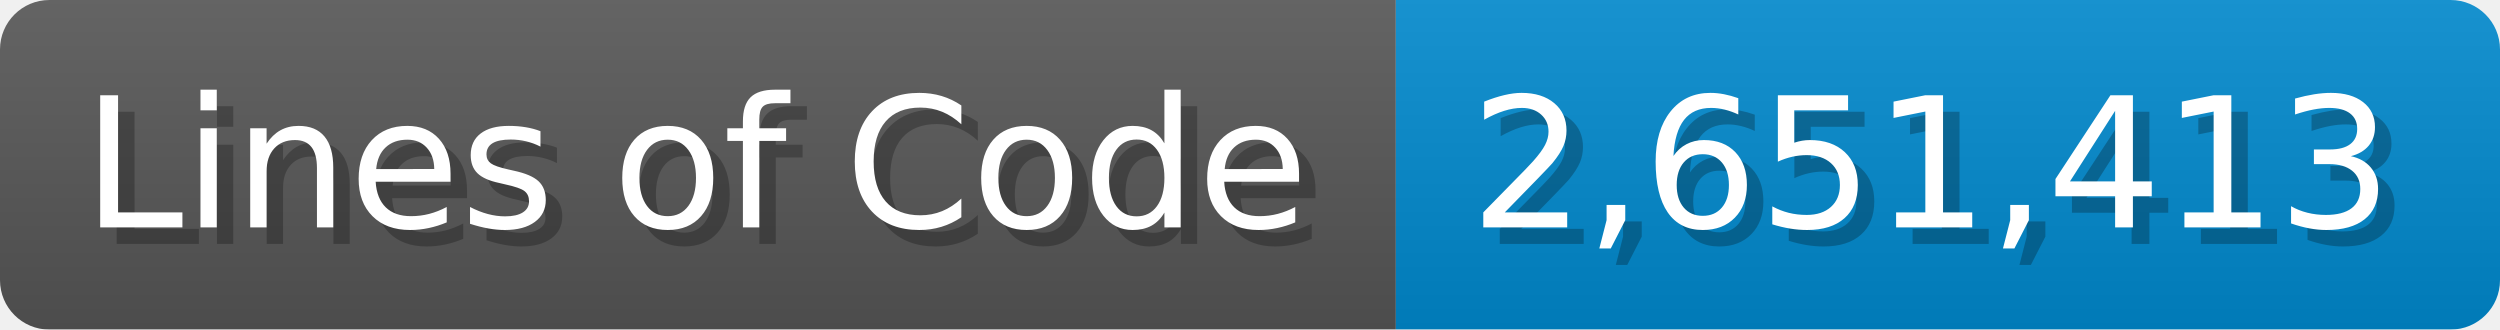
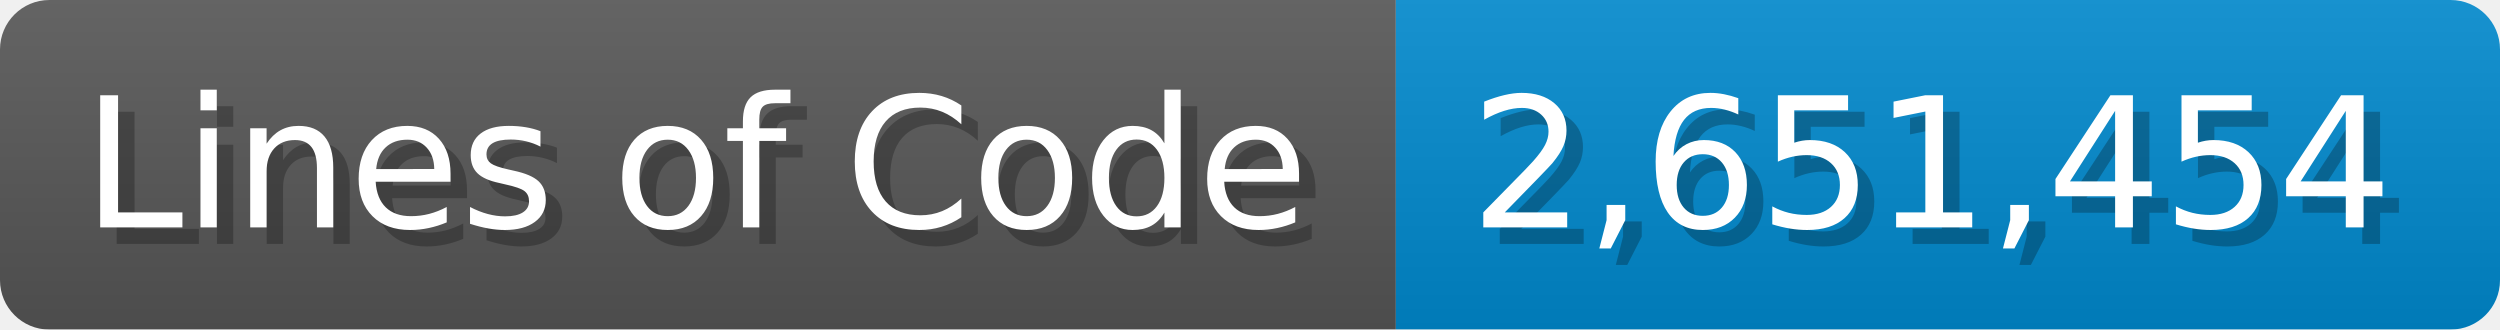
<svg xmlns="http://www.w3.org/2000/svg" width="151.7" height="20" viewBox="0 0 1517 200">
  <linearGradient id="a" x2="0" y2="100%">
    <stop offset="0" stop-opacity=".1" stop-color="#EEE" />
    <stop offset="1" stop-opacity=".1" />
  </linearGradient>
  <mask id="m">
    <rect width="1517" height="200" rx="30" fill="#FFF" />
  </mask>
  <g mask="url(#m)">
    <rect width="847" height="200" fill="#555" />
    <rect width="670" height="200" fill="#08C" x="847" />
    <rect width="1517" height="200" fill="url(#a)" />
  </g>
  <g fill="#fff" text-anchor="start" font-family="Verdana,DejaVu Sans,sans-serif" font-size="110">
    <text x="60" y="148" textLength="747" fill="#000" opacity="0.25">Lines of Code</text>
    <text x="50" y="138" textLength="747">Lines of Code</text>
-     <text x="902" y="148" textLength="570" fill="#000" opacity="0.25">2,651,413</text>
-     <text x="892" y="138" textLength="570">2,651,413</text>
+     <text x="902" y="148" textLength="570" fill="#000" opacity="0.25">2,651,454</text>
+     <text x="892" y="138" textLength="570">2,651,454</text>
  </g>
</svg>
